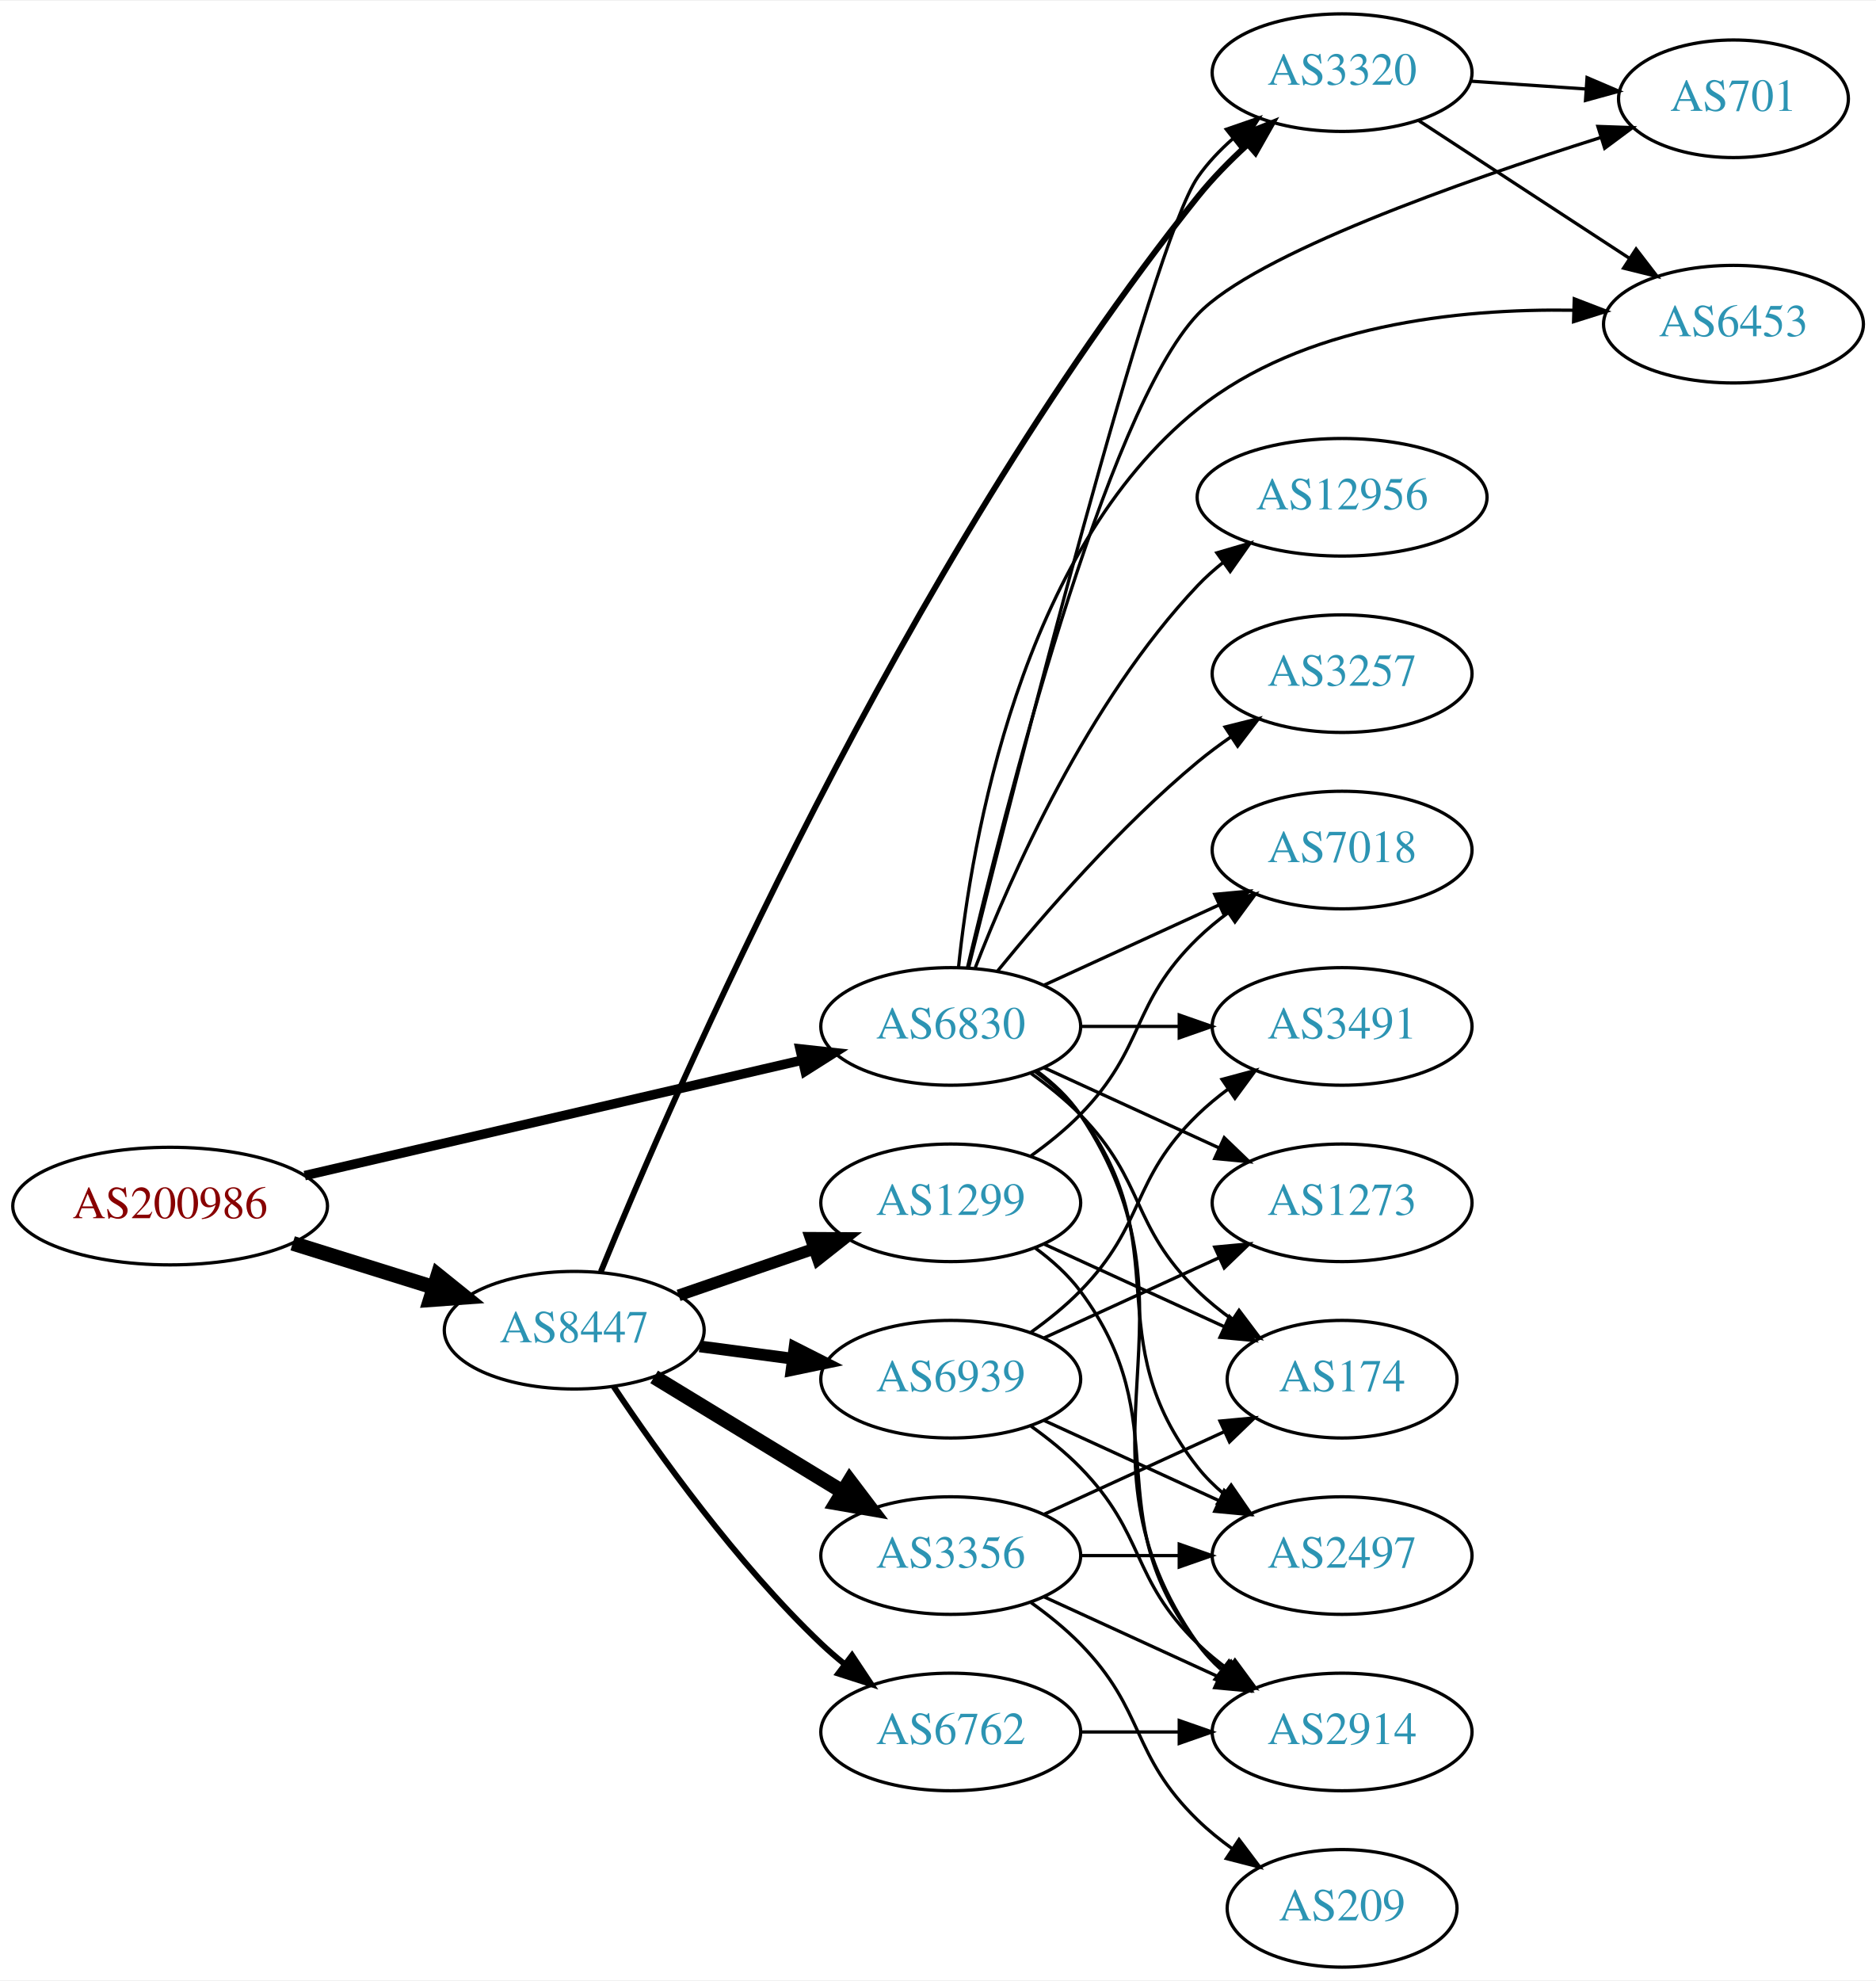
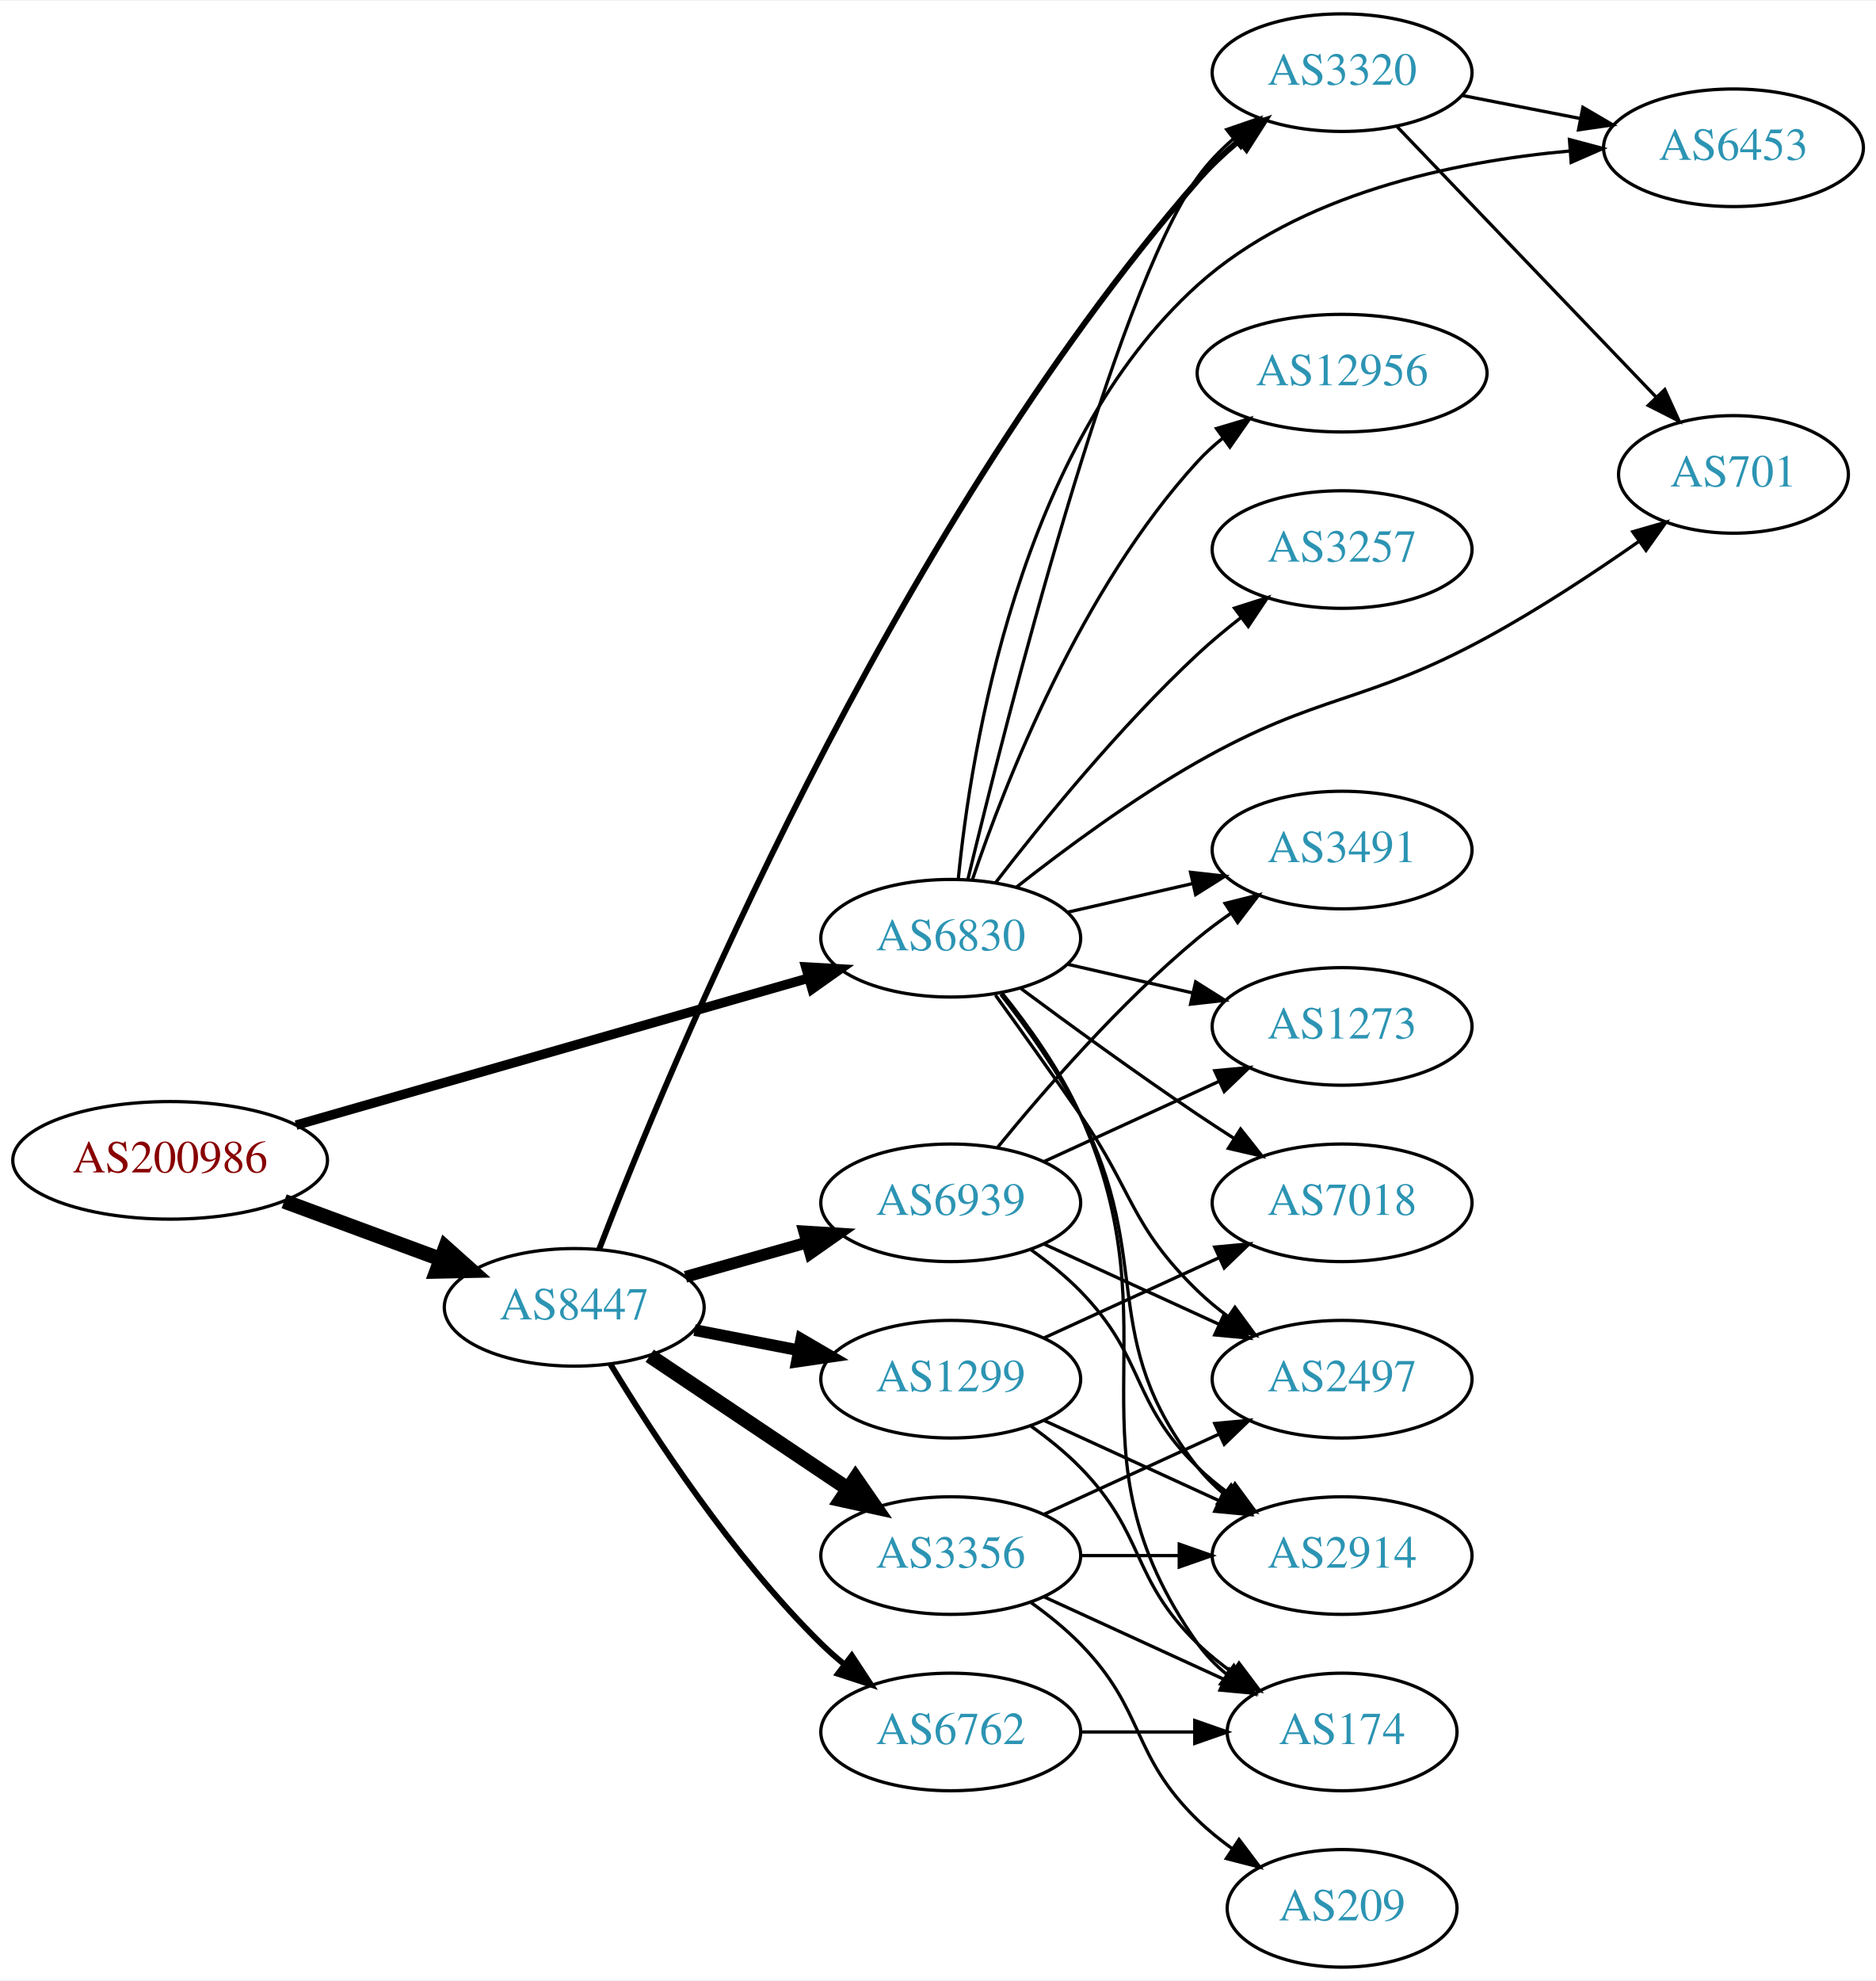
<svg xmlns="http://www.w3.org/2000/svg" xmlns:xlink="http://www.w3.org/1999/xlink" width="574pt" height="606pt" viewBox="0.00 0.00 574.46 606.00">
  <g id="graph0" class="graph" transform="scale(1 1) rotate(0) translate(4 602)">
    <polygon fill="white" stroke="none" points="-4,4 -4,-602 570.463,-602 570.463,4 -4,4" />
    <g id="node1" class="node">
      <g id="a_node1">
        <a xlink:href="/asn/200986" xlink:title="AS200986 ~ D Swarovski Tourism Service GmbH [AT]">
-           <ellipse fill="#ffffff" stroke="black" cx="48.096" cy="-233" rx="48.192" ry="18" />
-           <text text-anchor="middle" x="48.096" y="-229.3" font-family="Times,serif" font-size="14.00" fill="#880000">AS200986</text>
+           <ellipse fill="#ffffff" stroke="black" cx="48.096" cy="-247" rx="48.192" ry="18" />
+           <text text-anchor="middle" x="48.096" y="-243.3" font-family="Times,serif" font-size="14.00" fill="#880000">AS200986</text>
        </a>
      </g>
    </g>
    <g id="node2" class="node">
      <g id="a_node2">
        <a xlink:href="/asn/6830" xlink:title="AS6830 ~ LibertyGlobal [AT]">
-           <ellipse fill="#ffffff" stroke="black" cx="287.131" cy="-288" rx="39.794" ry="18" />
-           <text text-anchor="middle" x="287.131" y="-284.3" font-family="Times,serif" font-size="14.00" fill="#2c94b3">AS6830</text>
+           <ellipse fill="#ffffff" stroke="black" cx="287.131" cy="-315" rx="39.794" ry="18" />
+           <text text-anchor="middle" x="287.131" y="-311.3" font-family="Times,serif" font-size="14.00" fill="#2c94b3">AS6830</text>
        </a>
      </g>
    </g>
    <g id="edge1" class="edge">
-       <path fill="none" stroke="black" stroke-width="2.912" d="M89.305,-242.33C131.582,-252.139 197.919,-267.532 241.714,-277.694" />
-       <polygon fill="black" stroke="black" stroke-width="2.912" points="240.983,-281.117 251.515,-279.968 242.565,-274.298 240.983,-281.117" />
+       <path fill="none" stroke="black" stroke-width="2.912" d="M86.655,-257.775C129.375,-270.03 198.976,-289.997 243.643,-302.811" />
+       <polygon fill="black" stroke="black" stroke-width="2.912" points="242.75,-306.196 253.328,-305.59 244.681,-299.468 242.75,-306.196" />
    </g>
    <g id="node3" class="node">
      <g id="a_node3">
        <a xlink:href="/asn/8447" xlink:title="AS8447 ~ A1 Telekom Austria AG [AT]">
-           <ellipse fill="#ffffff" stroke="black" cx="171.838" cy="-195" rx="39.794" ry="18" />
-           <text text-anchor="middle" x="171.838" y="-191.3" font-family="Times,serif" font-size="14.00" fill="#2c94b3">AS8447</text>
+           <ellipse fill="#ffffff" stroke="black" cx="171.838" cy="-202" rx="39.794" ry="18" />
+           <text text-anchor="middle" x="171.838" y="-198.3" font-family="Times,serif" font-size="14.00" fill="#2c94b3">AS8447</text>
        </a>
      </g>
    </g>
    <g id="edge2" class="edge">
-       <path fill="none" stroke="black" stroke-width="4.5" d="M85.622,-221.599C99.149,-217.377 114.595,-212.555 128.589,-208.188" />
-       <polygon fill="black" stroke="black" stroke-width="4.5" points="130.1,-211.841 138.473,-205.102 127.754,-204.323 130.1,-211.841" />
+       <path fill="none" stroke="black" stroke-width="4.5" d="M83.008,-234.465C97.783,-229.004 115.213,-222.561 130.635,-216.86" />
+       <polygon fill="black" stroke="black" stroke-width="4.5" points="132.417,-220.4 140.431,-213.239 129.686,-213.013 132.417,-220.4" />
    </g>
    <g id="node4" class="node">
      <g id="a_node4">
-         <a xlink:href="/asn/7018" xlink:title="AS7018 ~ AT&amp;T Services, Inc. [US]">
-           <ellipse fill="#ffffff" stroke="black" cx="406.973" cy="-342" rx="39.794" ry="18" />
-           <text text-anchor="middle" x="406.973" y="-338.3" font-family="Times,serif" font-size="14.00" fill="#2c94b3">AS7018</text>
+         <a xlink:href="/asn/2914" xlink:title="AS2914 ~ NTT America, Inc. [US]">
+           <ellipse fill="#ffffff" stroke="black" cx="406.973" cy="-126" rx="39.794" ry="18" />
+           <text text-anchor="middle" x="406.973" y="-122.3" font-family="Times,serif" font-size="14.00" fill="#2c94b3">AS2914</text>
        </a>
      </g>
    </g>
    <g id="edge3" class="edge">
-       <path fill="none" stroke="black" d="M315.76,-300.661C331.717,-307.973 351.987,-317.261 369.27,-325.181" />
-       <polygon fill="black" stroke="black" points="367.969,-328.435 378.518,-329.419 370.885,-322.071 367.969,-328.435" />
+       <path fill="none" stroke="black" d="M302.427,-297.86C310.414,-287.647 320.075,-274.147 326.777,-261 349.758,-215.923 331.479,-192.754 362.777,-153 365.102,-150.047 367.846,-147.33 370.805,-144.853" />
+       <polygon fill="black" stroke="black" points="372.998,-147.585 379.002,-138.855 368.865,-141.936 372.998,-147.585" />
    </g>
    <g id="node5" class="node">
      <g id="a_node5">
+         <a xlink:href="/asn/12956" xlink:title="AS12956 ~ TELXIUS [ES]">
+           <ellipse fill="#ffffff" stroke="black" cx="406.973" cy="-488" rx="44.393" ry="18" />
+           <text text-anchor="middle" x="406.973" y="-484.3" font-family="Times,serif" font-size="14.00" fill="#2c94b3">AS12956</text>
+         </a>
+       </g>
+     </g>
+     <g id="edge4" class="edge">
+       <path fill="none" stroke="black" d="M293.793,-333.027C303.795,-362.59 326.98,-421.983 362.777,-461 365.12,-463.554 367.758,-465.958 370.546,-468.199" />
+       <polygon fill="black" stroke="black" points="368.521,-471.055 378.678,-474.071 372.619,-465.38 368.521,-471.055" />
+     </g>
+     <g id="node6" class="node">
+       <g id="a_node6">
+         <a xlink:href="/asn/174" xlink:title="AS174 ~ Cogent Communications [US]">
+           <ellipse fill="#ffffff" stroke="black" cx="406.973" cy="-72" rx="35.194" ry="18" />
+           <text text-anchor="middle" x="406.973" y="-68.3" font-family="Times,serif" font-size="14.00" fill="#2c94b3">AS174</text>
+         </a>
+       </g>
+     </g>
+     <g id="edge5" class="edge">
+       <path fill="none" stroke="black" d="M302.942,-298.106C311.1,-287.975 320.761,-274.475 326.777,-261 356.847,-193.651 320.198,-159.225 362.777,-99 365.247,-95.507 368.326,-92.37 371.695,-89.579" />
+       <polygon fill="black" stroke="black" points="373.834,-92.352 379.935,-83.69 369.764,-86.657 373.834,-92.352" />
+     </g>
+     <g id="node7" class="node">
+       <g id="a_node7">
+         <a xlink:href="/asn/6453" xlink:title="AS6453 ~ TATA COMMUNICATIONS (AMERICA) INC [US]">
+           <ellipse fill="#ffffff" stroke="black" cx="526.816" cy="-557" rx="39.794" ry="18" />
+           <text text-anchor="middle" x="526.816" y="-553.3" font-family="Times,serif" font-size="14.00" fill="#2c94b3">AS6453</text>
+         </a>
+       </g>
+     </g>
+     <g id="edge6" class="edge">
+       <path fill="none" stroke="black" d="M289.432,-332.992C293.26,-372.176 307.959,-465.66 362.777,-515 393.822,-542.942 441.007,-552.776 476.641,-556.012" />
+       <polygon fill="black" stroke="black" points="476.593,-559.518 486.83,-556.788 477.124,-552.539 476.593,-559.518" />
+     </g>
+     <g id="node8" class="node">
+       <g id="a_node8">
+         <a xlink:href="/asn/3257" xlink:title="AS3257 ~ GTT [DE]">
+           <ellipse fill="#ffffff" stroke="black" cx="406.973" cy="-434" rx="39.794" ry="18" />
+           <text text-anchor="middle" x="406.973" y="-430.3" font-family="Times,serif" font-size="14.00" fill="#2c94b3">AS3257</text>
+         </a>
+       </g>
+     </g>
+     <g id="edge7" class="edge">
+       <path fill="none" stroke="black" d="M300.867,-332.016C314.972,-350.311 338.888,-379.761 362.777,-402 366.876,-405.816 371.426,-409.6 375.991,-413.159" />
+       <polygon fill="black" stroke="black" points="374.034,-416.066 384.13,-419.279 378.241,-410.472 374.034,-416.066" />
+     </g>
+     <g id="node9" class="node">
+       <g id="a_node9">
+         <a xlink:href="/asn/7018" xlink:title="AS7018 ~ AT&amp;T Services, Inc. [US]">
+           <ellipse fill="#ffffff" stroke="black" cx="406.973" cy="-234" rx="39.794" ry="18" />
+           <text text-anchor="middle" x="406.973" y="-230.3" font-family="Times,serif" font-size="14.00" fill="#2c94b3">AS7018</text>
+         </a>
+       </g>
+     </g>
+     <g id="edge8" class="edge">
+       <path fill="none" stroke="black" d="M308.461,-299.723C323.324,-288.696 344.068,-273.593 362.777,-261 366.326,-258.611 370.077,-256.161 373.825,-253.758" />
+       <polygon fill="black" stroke="black" points="375.893,-256.591 382.474,-248.288 372.151,-250.675 375.893,-256.591" />
+     </g>
+     <g id="node10" class="node">
+       <g id="a_node10">
+         <a xlink:href="/asn/701" xlink:title="AS701 ~ UUNET [US]">
+           <ellipse fill="#ffffff" stroke="black" cx="526.816" cy="-457" rx="35.194" ry="18" />
+           <text text-anchor="middle" x="526.816" y="-453.3" font-family="Times,serif" font-size="14.00" fill="#2c94b3">AS701</text>
+         </a>
+       </g>
+     </g>
+     <g id="edge9" class="edge">
+       <path fill="none" stroke="black" d="M307.296,-330.677C321.924,-342.185 342.884,-357.712 362.777,-369 399.969,-390.104 413.604,-386.57 451.17,-407 467.131,-415.681 484.022,-426.814 497.692,-436.37" />
+       <polygon fill="black" stroke="black" points="495.986,-439.451 506.167,-442.381 500.035,-433.741 495.986,-439.451" />
+     </g>
+     <g id="node11" class="node">
+       <g id="a_node11">
+         <a xlink:href="/asn/3491" xlink:title="AS3491 ~ PCCW Global, Inc. [US]">
+           <ellipse fill="#ffffff" stroke="black" cx="406.973" cy="-342" rx="39.794" ry="18" />
+           <text text-anchor="middle" x="406.973" y="-338.3" font-family="Times,serif" font-size="14.00" fill="#2c94b3">AS3491</text>
+         </a>
+       </g>
+     </g>
+     <g id="edge10" class="edge">
+       <path fill="none" stroke="black" d="M322.85,-322.955C334.85,-325.704 348.471,-328.825 361.164,-331.733" />
+       <polygon fill="black" stroke="black" points="360.566,-335.187 371.095,-334.009 362.129,-328.364 360.566,-335.187" />
+     </g>
+     <g id="node12" class="node">
+       <g id="a_node12">
+         <a xlink:href="/asn/2497" xlink:title="AS2497 ~ Internet Initiative Japan Inc. [JP]">
+           <ellipse fill="#ffffff" stroke="black" cx="406.973" cy="-180" rx="39.794" ry="18" />
+           <text text-anchor="middle" x="406.973" y="-176.3" font-family="Times,serif" font-size="14.00" fill="#2c94b3">AS2497</text>
+         </a>
+       </g>
+     </g>
+     <g id="edge11" class="edge">
+       <path fill="none" stroke="black" d="M300.81,-297.594C308.426,-287.063 318.258,-273.33 326.777,-261 343.173,-237.269 342.084,-227.094 362.777,-207 365.623,-204.237 368.796,-201.614 372.096,-199.166" />
+       <polygon fill="black" stroke="black" points="374.162,-201.994 380.444,-193.462 370.213,-196.214 374.162,-201.994" />
+     </g>
+     <g id="node13" class="node">
+       <g id="a_node13">
        <a xlink:href="/asn/3320" xlink:title="AS3320 ~ DTAG [DE]">
          <ellipse fill="#ffffff" stroke="black" cx="406.973" cy="-580" rx="39.794" ry="18" />
          <text text-anchor="middle" x="406.973" y="-576.3" font-family="Times,serif" font-size="14.00" fill="#2c94b3">AS3320</text>
        </a>
      </g>
    </g>
-     <g id="edge4" class="edge">
-       <path fill="none" stroke="black" d="M292.633,-306.194C306.512,-361.885 348.559,-527.499 362.777,-548 365.759,-552.299 369.507,-556.25 373.542,-559.799" />
-       <polygon fill="black" stroke="black" points="371.514,-562.658 381.529,-566.115 375.855,-557.167 371.514,-562.658" />
-     </g>
-     <g id="node6" class="node">
-       <g id="a_node6">
-         <a xlink:href="/asn/174" xlink:title="AS174 ~ Cogent Communications [US]">
-           <ellipse fill="#ffffff" stroke="black" cx="406.973" cy="-180" rx="35.194" ry="18" />
-           <text text-anchor="middle" x="406.973" y="-176.3" font-family="Times,serif" font-size="14.00" fill="#2c94b3">AS174</text>
-         </a>
-       </g>
-     </g>
-     <g id="edge5" class="edge">
-       <path fill="none" stroke="black" d="M311.725,-273.611C316.981,-269.852 322.313,-265.563 326.777,-261 346.95,-240.383 342.084,-227.094 362.777,-207 366.005,-203.866 369.656,-200.911 373.434,-198.188" />
-       <polygon fill="black" stroke="black" points="375.413,-201.075 381.794,-192.617 371.532,-195.25 375.413,-201.075" />
-     </g>
-     <g id="node7" class="node">
-       <g id="a_node7">
-         <a xlink:href="/asn/2914" xlink:title="AS2914 ~ NTT America, Inc. [US]">
-           <ellipse fill="#ffffff" stroke="black" cx="406.973" cy="-72" rx="39.794" ry="18" />
-           <text text-anchor="middle" x="406.973" y="-68.3" font-family="Times,serif" font-size="14.00" fill="#2c94b3">AS2914</text>
-         </a>
-       </g>
-     </g>
-     <g id="edge6" class="edge">
-       <path fill="none" stroke="black" d="M313.45,-274.393C318.506,-270.649 323.318,-266.169 326.777,-261 367.802,-199.706 320.198,-159.225 362.777,-99 364.769,-96.184 367.156,-93.599 369.772,-91.24" />
-       <polygon fill="black" stroke="black" points="372.324,-93.694 378.14,-84.838 368.071,-88.135 372.324,-93.694" />
-     </g>
-     <g id="node8" class="node">
-       <g id="a_node8">
-         <a xlink:href="/asn/3491" xlink:title="AS3491 ~ PCCW Global, Inc. [US]">
-           <ellipse fill="#ffffff" stroke="black" cx="406.973" cy="-288" rx="39.794" ry="18" />
-           <text text-anchor="middle" x="406.973" y="-284.3" font-family="Times,serif" font-size="14.00" fill="#2c94b3">AS3491</text>
-         </a>
-       </g>
-     </g>
-     <g id="edge7" class="edge">
-       <path fill="none" stroke="black" d="M327.044,-288C336.597,-288 346.947,-288 356.909,-288" />
-       <polygon fill="black" stroke="black" points="357.102,-291.5 367.102,-288 357.102,-284.5 357.102,-291.5" />
-     </g>
-     <g id="node9" class="node">
-       <g id="a_node9">
-         <a xlink:href="/asn/701" xlink:title="AS701 ~ UUNET [US]">
-           <ellipse fill="#ffffff" stroke="black" cx="526.816" cy="-572" rx="35.194" ry="18" />
-           <text text-anchor="middle" x="526.816" y="-568.3" font-family="Times,serif" font-size="14.00" fill="#2c94b3">AS701</text>
-         </a>
-       </g>
-     </g>
-     <g id="edge8" class="edge">
-       <path fill="none" stroke="black" d="M292.239,-305.935C303.226,-352.554 334.381,-476.005 362.777,-506 380.221,-524.425 443.718,-546.74 486.129,-560.131" />
-       <polygon fill="black" stroke="black" points="485.299,-563.539 495.888,-563.173 487.382,-556.856 485.299,-563.539" />
-     </g>
-     <g id="node10" class="node">
-       <g id="a_node10">
-         <a xlink:href="/asn/2497" xlink:title="AS2497 ~ Internet Initiative Japan Inc. [JP]">
-           <ellipse fill="#ffffff" stroke="black" cx="406.973" cy="-126" rx="39.794" ry="18" />
-           <text text-anchor="middle" x="406.973" y="-122.3" font-family="Times,serif" font-size="14.00" fill="#2c94b3">AS2497</text>
-         </a>
-       </g>
-     </g>
-     <g id="edge9" class="edge">
-       <path fill="none" stroke="black" d="M313.062,-274.118C318.138,-270.389 323.056,-265.984 326.777,-261 357.049,-220.458 331.479,-192.754 362.777,-153 365.102,-150.047 367.846,-147.33 370.805,-144.853" />
-       <polygon fill="black" stroke="black" points="372.998,-147.585 379.002,-138.855 368.865,-141.936 372.998,-147.585" />
-     </g>
-     <g id="node11" class="node">
-       <g id="a_node11">
-         <a xlink:href="/asn/12956" xlink:title="AS12956 ~ TELXIUS [ES]">
-           <ellipse fill="#ffffff" stroke="black" cx="406.973" cy="-450" rx="44.393" ry="18" />
-           <text text-anchor="middle" x="406.973" y="-446.3" font-family="Times,serif" font-size="14.00" fill="#2c94b3">AS12956</text>
-         </a>
-       </g>
-     </g>
-     <g id="edge10" class="edge">
-       <path fill="none" stroke="black" d="M294.654,-305.994C305.404,-333.728 329.062,-387.429 362.777,-423 365.162,-425.515 367.828,-427.893 370.634,-430.117" />
-       <polygon fill="black" stroke="black" points="368.628,-432.985 378.796,-435.961 372.703,-427.293 368.628,-432.985" />
-     </g>
-     <g id="node12" class="node">
-       <g id="a_node12">
-         <a xlink:href="/asn/3257" xlink:title="AS3257 ~ GTT [DE]">
-           <ellipse fill="#ffffff" stroke="black" cx="406.973" cy="-396" rx="39.794" ry="18" />
-           <text text-anchor="middle" x="406.973" y="-392.3" font-family="Times,serif" font-size="14.00" fill="#2c94b3">AS3257</text>
-         </a>
-       </g>
-     </g>
-     <g id="edge11" class="edge">
-       <path fill="none" stroke="black" d="M301.55,-305.065C315.665,-322.375 339.079,-349.345 362.777,-369 365.994,-371.668 369.494,-374.27 373.065,-376.741" />
-       <polygon fill="black" stroke="black" points="371.143,-379.666 381.421,-382.236 374.988,-373.817 371.143,-379.666" />
-     </g>
-     <g id="node13" class="node">
-       <g id="a_node13">
-         <a xlink:href="/asn/6453" xlink:title="AS6453 ~ TATA COMMUNICATIONS (AMERICA) INC [US]">
-           <ellipse fill="#ffffff" stroke="black" cx="526.816" cy="-503" rx="39.794" ry="18" />
-           <text text-anchor="middle" x="526.816" y="-499.3" font-family="Times,serif" font-size="14.00" fill="#2c94b3">AS6453</text>
-         </a>
-       </g>
-     </g>
    <g id="edge12" class="edge">
-       <path fill="none" stroke="black" d="M289.501,-305.975C293.44,-344.126 308.304,-433.273 362.777,-477 394.921,-502.802 442.399,-507.821 477.84,-507.263" />
-       <polygon fill="black" stroke="black" points="478.071,-510.758 487.958,-506.95 477.854,-503.761 478.071,-510.758" />
+       <path fill="none" stroke="black" d="M292.39,-333.062C304.011,-381.348 337.113,-512.174 362.777,-548 365.824,-552.254 369.609,-556.179 373.661,-559.715" />
+       <polygon fill="black" stroke="black" points="371.64,-562.579 381.66,-566.022 375.974,-557.082 371.64,-562.579" />
    </g>
    <g id="node14" class="node">
      <g id="a_node14">
        <a xlink:href="/asn/1273" xlink:title="AS1273 ~ Vodafone Group PLC [EU]">
-           <ellipse fill="#ffffff" stroke="black" cx="406.973" cy="-234" rx="39.794" ry="18" />
-           <text text-anchor="middle" x="406.973" y="-230.3" font-family="Times,serif" font-size="14.00" fill="#2c94b3">AS1273</text>
+           <ellipse fill="#ffffff" stroke="black" cx="406.973" cy="-288" rx="39.794" ry="18" />
+           <text text-anchor="middle" x="406.973" y="-284.3" font-family="Times,serif" font-size="14.00" fill="#2c94b3">AS1273</text>
        </a>
      </g>
    </g>
    <g id="edge13" class="edge">
-       <path fill="none" stroke="black" d="M315.76,-275.339C331.717,-268.027 351.987,-258.739 369.27,-250.819" />
-       <polygon fill="black" stroke="black" points="370.885,-253.929 378.518,-246.581 367.969,-247.565 370.885,-253.929" />
-     </g>
-     <g id="edge14" class="edge">
-       <path fill="none" stroke="black" stroke-width="1.8" d="M179.987,-212.91C201.907,-266.499 272.216,-428.874 362.777,-542 367.223,-547.553 372.538,-552.958 377.895,-557.866" />
-       <polygon fill="black" stroke="black" stroke-width="1.8" points="375.843,-560.721 385.677,-564.663 380.447,-555.448 375.843,-560.721" />
+       <path fill="none" stroke="black" d="M322.85,-307.045C334.85,-304.296 348.471,-301.175 361.164,-298.267" />
+       <polygon fill="black" stroke="black" points="362.129,-301.636 371.095,-295.991 360.566,-294.813 362.129,-301.636" />
+     </g>
+     <g id="edge16" class="edge">
+       <path fill="none" stroke="black" stroke-width="1.8" d="M179.463,-219.755C200.158,-273.567 267.929,-437.841 362.777,-547 366.491,-551.274 370.837,-555.358 375.315,-559.105" />
+       <polygon fill="black" stroke="black" stroke-width="1.8" points="373.381,-562.036 383.409,-565.456 377.702,-556.529 373.381,-562.036" />
    </g>
    <g id="node15" class="node">
      <g id="a_node15">
-         <a xlink:href="/asn/1299" xlink:title="AS1299 ~ Telia Carrier [EU]">
-           <ellipse fill="#ffffff" stroke="black" cx="287.131" cy="-234" rx="39.794" ry="18" />
-           <text text-anchor="middle" x="287.131" y="-230.3" font-family="Times,serif" font-size="14.00" fill="#2c94b3">AS1299</text>
-         </a>
-       </g>
-     </g>
-     <g id="edge15" class="edge">
-       <path fill="none" stroke="black" stroke-width="3.6" d="M203.796,-205.657C216.554,-210.049 231.518,-215.2 245.164,-219.897" />
-       <polygon fill="black" stroke="black" stroke-width="3.6" points="244.222,-223.275 254.817,-223.22 246.501,-216.656 244.222,-223.275" />
+         <a xlink:href="/asn/6762" xlink:title="AS6762 ~ TELECOM ITALIA SPARKLE S.p.A. [IT]">
+           <ellipse fill="#ffffff" stroke="black" cx="287.131" cy="-72" rx="39.794" ry="18" />
+           <text text-anchor="middle" x="287.131" y="-68.3" font-family="Times,serif" font-size="14.00" fill="#2c94b3">AS6762</text>
+         </a>
+       </g>
+     </g>
+     <g id="edge14" class="edge">
+       <path fill="none" stroke="black" stroke-width="1.8" d="M182.924,-184.609C196.009,-162.969 220.394,-125.626 247.484,-99 249.619,-96.902 251.932,-94.853 254.329,-92.881" />
+       <polygon fill="black" stroke="black" stroke-width="1.8" points="256.84,-95.367 262.665,-86.517 252.593,-89.803 256.84,-95.367" />
    </g>
    <g id="node16" class="node">
      <g id="a_node16">
+         <a xlink:href="/asn/1299" xlink:title="AS1299 ~ Telia Carrier [EU]">
+           <ellipse fill="#ffffff" stroke="black" cx="287.131" cy="-180" rx="39.794" ry="18" />
+           <text text-anchor="middle" x="287.131" y="-176.3" font-family="Times,serif" font-size="14.00" fill="#2c94b3">AS1299</text>
+         </a>
+       </g>
+     </g>
+     <g id="edge15" class="edge">
+       <path fill="none" stroke="black" stroke-width="3.6" d="M208.685,-195.039C218.805,-193.074 229.953,-190.909 240.562,-188.849" />
+       <polygon fill="black" stroke="black" stroke-width="3.6" points="241.368,-192.258 250.518,-186.916 240.034,-185.386 241.368,-192.258" />
+     </g>
+     <g id="node17" class="node">
+       <g id="a_node17">
+         <a xlink:href="/asn/6939" xlink:title="AS6939 ~ Hurricane Electric LLC [US]">
+           <ellipse fill="#ffffff" stroke="black" cx="287.131" cy="-234" rx="39.794" ry="18" />
+           <text text-anchor="middle" x="287.131" y="-230.3" font-family="Times,serif" font-size="14.00" fill="#2c94b3">AS6939</text>
+         </a>
+       </g>
+     </g>
+     <g id="edge17" class="edge">
+       <path fill="none" stroke="black" stroke-width="3.6" d="M205.912,-211.342C217.559,-214.631 230.824,-218.378 243.167,-221.865" />
+       <polygon fill="black" stroke="black" stroke-width="3.6" points="242.245,-225.241 252.82,-224.591 244.148,-218.505 242.245,-225.241" />
+     </g>
+     <g id="node18" class="node">
+       <g id="a_node18">
        <a xlink:href="/asn/3356" xlink:title="AS3356 ~ Level 3 Parent, LLC [US]">
          <ellipse fill="#ffffff" stroke="black" cx="287.131" cy="-126" rx="39.794" ry="18" />
          <text text-anchor="middle" x="287.131" y="-122.3" font-family="Times,serif" font-size="14.00" fill="#2c94b3">AS3356</text>
        </a>
      </g>
    </g>
-     <g id="edge16" class="edge">
-       <path fill="none" stroke="black" stroke-width="4.5" d="M196.312,-180.703C213.022,-170.526 235.677,-156.728 254.054,-145.536" />
-       <polygon fill="black" stroke="black" stroke-width="4.5" points="256.194,-148.843 262.687,-140.279 252.098,-142.117 256.194,-148.843" />
-     </g>
-     <g id="node17" class="node">
-       <g id="a_node17">
-         <a xlink:href="/asn/6939" xlink:title="AS6939 ~ Hurricane Electric LLC [US]">
-           <ellipse fill="#ffffff" stroke="black" cx="287.131" cy="-180" rx="39.794" ry="18" />
-           <text text-anchor="middle" x="287.131" y="-176.3" font-family="Times,serif" font-size="14.00" fill="#2c94b3">AS6939</text>
-         </a>
-       </g>
-     </g>
-     <g id="edge17" class="edge">
-       <path fill="none" stroke="black" stroke-width="3.6" d="M210.248,-190.047C219.336,-188.844 229.173,-187.541 238.658,-186.285" />
-       <polygon fill="black" stroke="black" stroke-width="3.6" points="239.306,-189.73 248.76,-184.948 238.387,-182.791 239.306,-189.73" />
-     </g>
-     <g id="node18" class="node">
-       <g id="a_node18">
-         <a xlink:href="/asn/6762" xlink:title="AS6762 ~ TELECOM ITALIA SPARKLE S.p.A. [IT]">
-           <ellipse fill="#ffffff" stroke="black" cx="287.131" cy="-72" rx="39.794" ry="18" />
-           <text text-anchor="middle" x="287.131" y="-68.3" font-family="Times,serif" font-size="14.00" fill="#2c94b3">AS6762</text>
-         </a>
-       </g>
-     </g>
    <g id="edge18" class="edge">
-       <path fill="none" stroke="black" stroke-width="1.8" d="M183.88,-177.789C197.372,-157.542 221.619,-123.577 247.484,-99 249.654,-96.939 251.992,-94.915 254.406,-92.961" />
-       <polygon fill="black" stroke="black" stroke-width="1.8" points="256.911,-95.455 262.774,-86.63 252.687,-89.873 256.911,-95.455" />
+       <path fill="none" stroke="black" stroke-width="4.5" d="M194.951,-187.166C212.262,-175.553 236.531,-159.273 255.68,-146.428" />
+       <polygon fill="black" stroke="black" stroke-width="4.5" points="257.963,-149.637 264.074,-140.797 253.576,-143.098 257.963,-149.637" />
+     </g>
+     <g id="edge23" class="edge">
+       <path fill="none" stroke="black" d="M443.65,-573.037C455.081,-570.806 467.903,-568.303 479.957,-565.951" />
+       <polygon fill="black" stroke="black" points="480.71,-569.37 489.854,-564.019 479.369,-562.499 480.71,-569.37" />
+     </g>
+     <g id="edge24" class="edge">
+       <path fill="none" stroke="black" d="M423.866,-563.412C444.274,-542.11 479.825,-505.004 503.088,-480.722" />
+       <polygon fill="black" stroke="black" points="505.784,-482.968 510.175,-473.326 500.73,-478.125 505.784,-482.968" />
+     </g>
+     <g id="edge19" class="edge">
+       <path fill="none" stroke="black" d="M327.044,-72C338.13,-72 350.29,-72 361.672,-72" />
+       <polygon fill="black" stroke="black" points="361.854,-75.5 371.854,-72 361.854,-68.5 361.854,-75.5" />
+     </g>
+     <g id="edge22" class="edge">
+       <path fill="none" stroke="black" d="M315.76,-167.339C331.717,-160.027 351.987,-150.739 369.27,-142.819" />
+       <polygon fill="black" stroke="black" points="370.885,-145.929 378.518,-138.581 367.969,-139.565 370.885,-145.929" />
    </g>
    <g id="edge20" class="edge">
-       <path fill="none" stroke="black" d="M446.234,-577.403C457.565,-576.633 470.064,-575.785 481.732,-574.993" />
-       <polygon fill="black" stroke="black" points="481.982,-578.484 491.722,-574.315 481.508,-571.5 481.982,-578.484" />
-     </g>
-     <g id="edge19" class="edge">
-       <path fill="none" stroke="black" d="M430.416,-565.336C448.682,-553.401 474.658,-536.427 494.894,-523.205" />
-       <polygon fill="black" stroke="black" points="497,-526.01 503.457,-517.61 493.171,-520.15 497,-526.01" />
-     </g>
-     <g id="edge22" class="edge">
-       <path fill="none" stroke="black" d="M311.725,-248.389C316.981,-252.148 322.313,-256.437 326.777,-261 346.95,-281.617 342.084,-294.906 362.777,-315 365.623,-317.763 368.796,-320.386 372.096,-322.834" />
-       <polygon fill="black" stroke="black" points="370.213,-325.786 380.444,-328.538 374.162,-320.006 370.213,-325.786" />
+       <path fill="none" stroke="black" d="M311.725,-165.611C316.981,-161.852 322.313,-157.563 326.777,-153 346.95,-132.383 342.084,-119.094 362.777,-99 366.005,-95.866 369.656,-92.911 373.434,-90.188" />
+       <polygon fill="black" stroke="black" points="375.413,-93.075 381.794,-84.617 371.532,-87.25 375.413,-93.075" />
    </g>
    <g id="edge21" class="edge">
-       <path fill="none" stroke="black" d="M315.76,-221.339C332.176,-213.817 353.158,-204.202 370.754,-196.139" />
-       <polygon fill="black" stroke="black" points="372.499,-199.189 380.132,-191.842 369.583,-192.826 372.499,-199.189" />
-     </g>
-     <g id="edge23" class="edge">
-       <path fill="none" stroke="black" d="M313.062,-220.118C318.138,-216.389 323.056,-211.984 326.777,-207 357.049,-166.458 331.479,-138.754 362.777,-99 365.102,-96.047 367.846,-93.33 370.805,-90.853" />
-       <polygon fill="black" stroke="black" points="372.998,-93.585 379.002,-84.855 368.865,-87.936 372.998,-93.585" />
+       <path fill="none" stroke="black" d="M315.76,-192.661C331.717,-199.973 351.987,-209.261 369.27,-217.181" />
+       <polygon fill="black" stroke="black" points="367.969,-220.435 378.518,-221.419 370.885,-214.071 367.969,-220.435" />
+     </g>
+     <g id="edge26" class="edge">
+       <path fill="none" stroke="black" d="M311.725,-219.611C316.981,-215.852 322.313,-211.563 326.777,-207 346.95,-186.383 342.084,-173.094 362.777,-153 365.623,-150.237 368.796,-147.614 372.096,-145.166" />
+       <polygon fill="black" stroke="black" points="374.162,-147.994 380.444,-139.462 370.213,-142.214 374.162,-147.994" />
+     </g>
+     <g id="edge25" class="edge">
+       <path fill="none" stroke="black" d="M301.55,-251.065C315.665,-268.375 339.079,-295.345 362.777,-315 365.994,-317.668 369.494,-320.27 373.065,-322.741" />
+       <polygon fill="black" stroke="black" points="371.143,-325.666 381.421,-328.236 374.988,-319.817 371.143,-325.666" />
    </g>
    <g id="edge27" class="edge">
-       <path fill="none" stroke="black" d="M315.76,-138.661C332.176,-146.183 353.158,-155.798 370.754,-163.861" />
-       <polygon fill="black" stroke="black" points="369.583,-167.174 380.132,-168.158 372.499,-160.811 369.583,-167.174" />
-     </g>
-     <g id="edge26" class="edge">
-       <path fill="none" stroke="black" d="M315.76,-113.339C331.717,-106.027 351.987,-96.739 369.27,-88.819" />
-       <polygon fill="black" stroke="black" points="370.885,-91.929 378.518,-84.581 367.969,-85.565 370.885,-91.929" />
-     </g>
-     <g id="edge24" class="edge">
+       <path fill="none" stroke="black" d="M315.76,-221.339C331.717,-214.027 351.987,-204.739 369.27,-196.819" />
+       <polygon fill="black" stroke="black" points="370.885,-199.929 378.518,-192.581 367.969,-193.565 370.885,-199.929" />
+     </g>
+     <g id="edge28" class="edge">
+       <path fill="none" stroke="black" d="M315.76,-246.661C331.717,-253.973 351.987,-263.261 369.27,-271.181" />
+       <polygon fill="black" stroke="black" points="367.969,-274.435 378.518,-275.419 370.885,-268.071 367.969,-274.435" />
+     </g>
+     <g id="edge32" class="edge">
      <path fill="none" stroke="black" d="M327.044,-126C336.597,-126 346.947,-126 356.909,-126" />
      <polygon fill="black" stroke="black" points="357.102,-129.5 367.102,-126 357.102,-122.5 357.102,-129.5" />
+     </g>
+     <g id="edge30" class="edge">
+       <path fill="none" stroke="black" d="M315.76,-113.339C332.176,-105.817 353.158,-96.202 370.754,-88.139" />
+       <polygon fill="black" stroke="black" points="372.499,-91.189 380.132,-83.842 369.583,-84.826 372.499,-91.189" />
+     </g>
+     <g id="edge31" class="edge">
+       <path fill="none" stroke="black" d="M315.76,-138.661C331.717,-145.973 351.987,-155.261 369.27,-163.181" />
+       <polygon fill="black" stroke="black" points="367.969,-166.435 378.518,-167.419 370.885,-160.071 367.969,-166.435" />
    </g>
    <g id="node19" class="node">
      <g id="a_node19">
        <a xlink:href="/asn/209" xlink:title="AS209 ~ CenturyLink Communications, LLC [US]">
          <ellipse fill="#ffffff" stroke="black" cx="406.973" cy="-18" rx="35.194" ry="18" />
          <text text-anchor="middle" x="406.973" y="-14.3" font-family="Times,serif" font-size="14.00" fill="#2c94b3">AS209</text>
        </a>
      </g>
    </g>
-     <g id="edge25" class="edge">
+     <g id="edge29" class="edge">
      <path fill="none" stroke="black" d="M311.725,-111.611C316.981,-107.852 322.313,-103.563 326.777,-99 346.95,-78.383 342.084,-65.094 362.777,-45 366.005,-41.866 369.656,-38.911 373.434,-36.188" />
      <polygon fill="black" stroke="black" points="375.413,-39.075 381.794,-30.617 371.532,-33.25 375.413,-39.075" />
    </g>
-     <g id="edge31" class="edge">
-       <path fill="none" stroke="black" d="M311.725,-165.611C316.981,-161.852 322.313,-157.563 326.777,-153 346.95,-132.383 342.084,-119.094 362.777,-99 365.623,-96.237 368.796,-93.614 372.096,-91.166" />
-       <polygon fill="black" stroke="black" points="374.162,-93.993 380.444,-85.462 370.213,-88.214 374.162,-93.993" />
-     </g>
-     <g id="edge29" class="edge">
-       <path fill="none" stroke="black" d="M311.725,-194.389C316.981,-198.148 322.313,-202.437 326.777,-207 346.95,-227.617 342.084,-240.906 362.777,-261 365.623,-263.763 368.796,-266.386 372.096,-268.834" />
-       <polygon fill="black" stroke="black" points="370.213,-271.786 380.444,-274.538 374.162,-266.006 370.213,-271.786" />
-     </g>
-     <g id="edge30" class="edge">
-       <path fill="none" stroke="black" d="M315.76,-167.339C331.717,-160.027 351.987,-150.739 369.27,-142.819" />
-       <polygon fill="black" stroke="black" points="370.885,-145.929 378.518,-138.581 367.969,-139.565 370.885,-145.929" />
-     </g>
-     <g id="edge28" class="edge">
-       <path fill="none" stroke="black" d="M315.76,-192.661C331.717,-199.973 351.987,-209.261 369.27,-217.181" />
-       <polygon fill="black" stroke="black" points="367.969,-220.435 378.518,-221.419 370.885,-214.071 367.969,-220.435" />
-     </g>
-     <g id="edge32" class="edge">
-       <path fill="none" stroke="black" d="M327.044,-72C336.597,-72 346.947,-72 356.909,-72" />
-       <polygon fill="black" stroke="black" points="357.102,-75.5 367.102,-72 357.102,-68.5 357.102,-75.5" />
-     </g>
  </g>
</svg>
